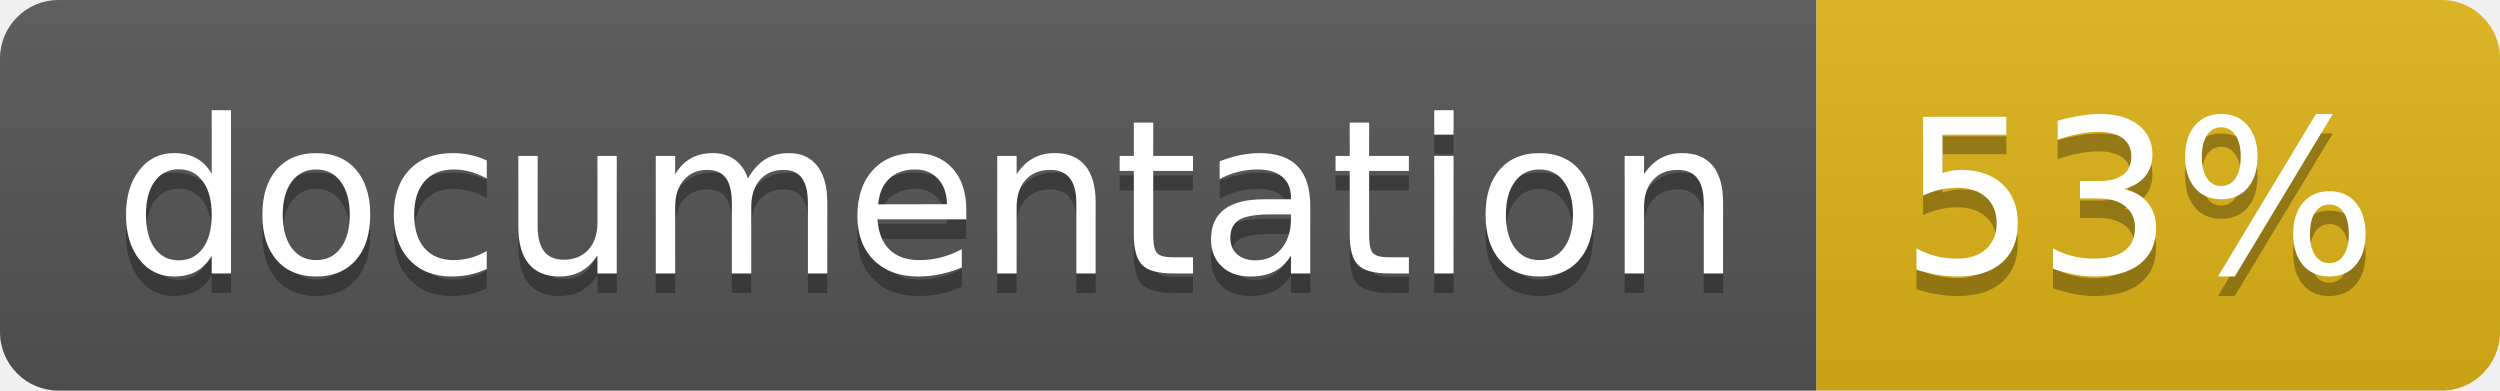
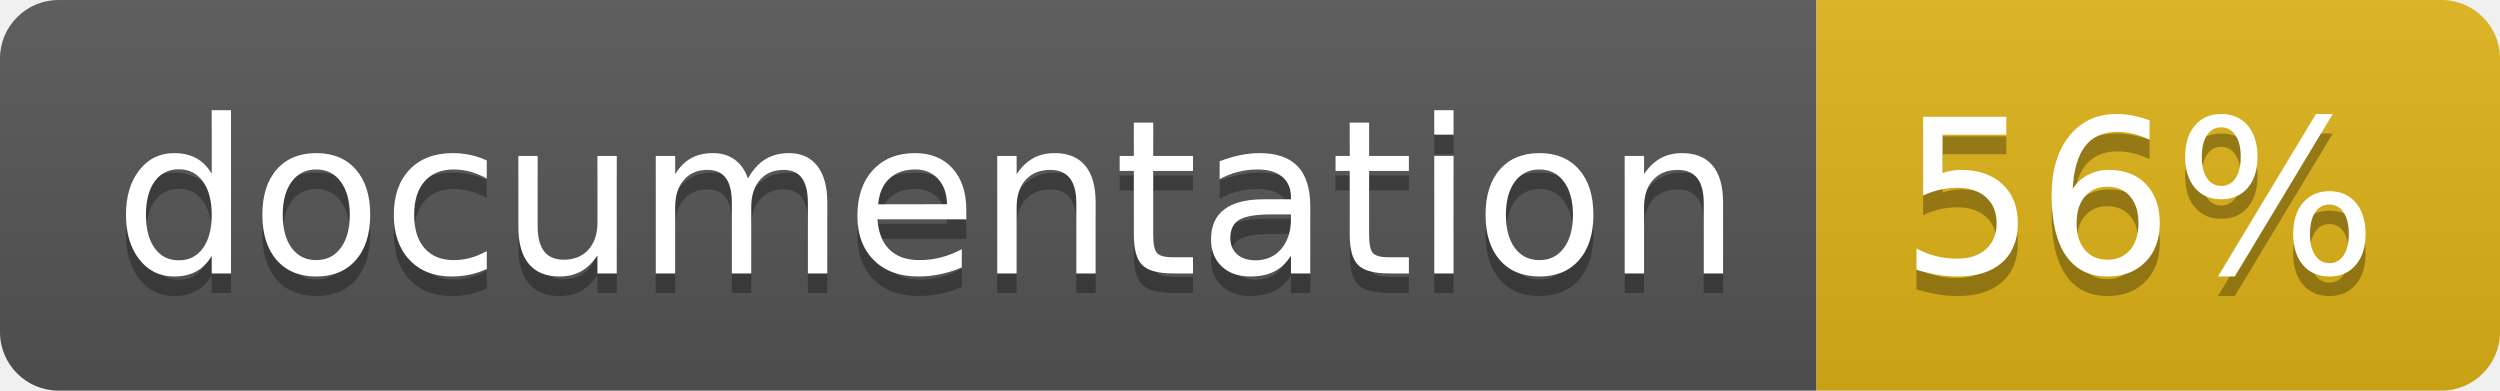
<svg xmlns="http://www.w3.org/2000/svg" width="128" height="20">
  <linearGradient id="b" x2="0" y2="100%">
    <stop offset="0" stop-color="#bbb" stop-opacity=".1" />
    <stop offset="1" stop-opacity=".1" />
  </linearGradient>
  <clipPath id="a">
    <rect width="128" height="20" rx="3" fill="#fff" />
  </clipPath>
  <g clip-path="url(#a)">
    <path fill="#555" d="M0 0h93v20H0z" />
    <path fill="#dfb317" d="M93 0h35v20H93z" />
    <path fill="url(#b)" d="M0 0h128v20H0z" />
  </g>
  <g fill="#fff" text-anchor="middle" font-family="DejaVu Sans,Verdana,Geneva,sans-serif" font-size="110">
    <text x="475" y="150" fill="#010101" fill-opacity=".3" transform="scale(.1)" textLength="830">
      documentation
    </text>
    <text x="475" y="140" transform="scale(.1)" textLength="830">
      documentation
    </text>
    <text x="1095" y="150" fill="#010101" fill-opacity=".3" transform="scale(.1)" textLength="250">
-       53%
+       56%
    </text>
    <text x="1095" y="140" transform="scale(.1)" textLength="250">
-       53%
+       56%
    </text>
  </g>
</svg>
